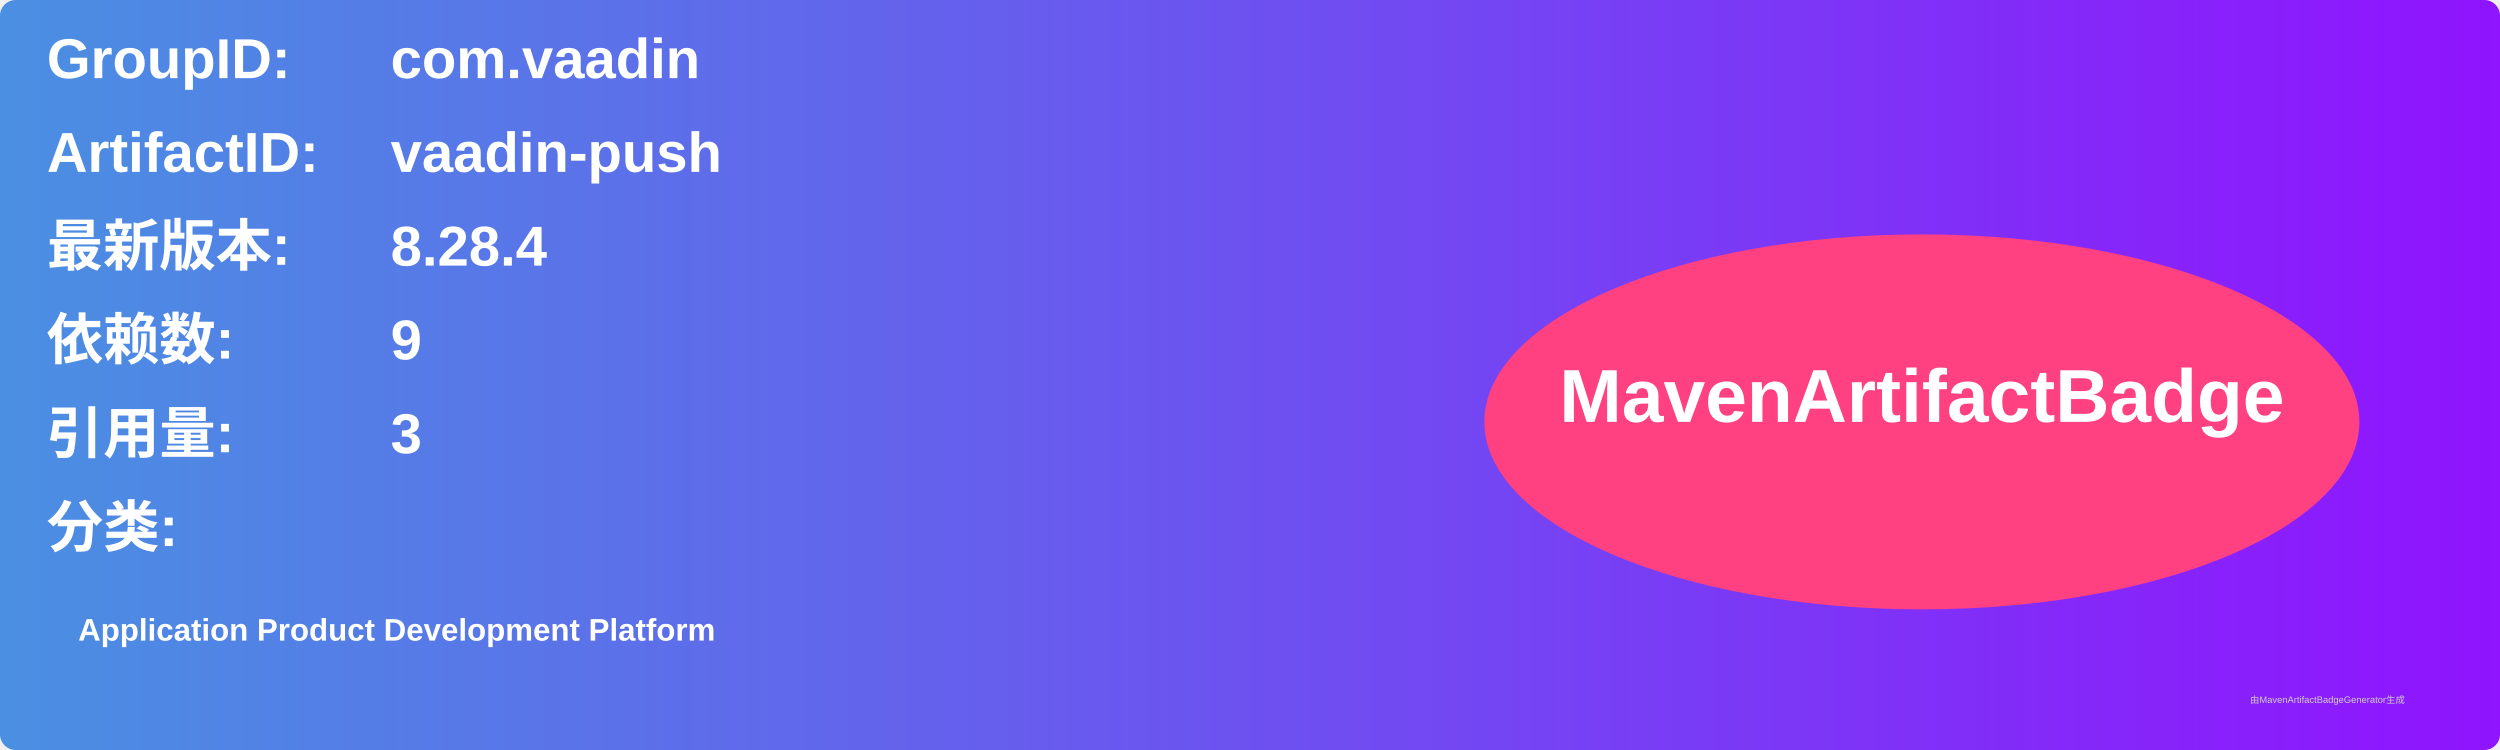
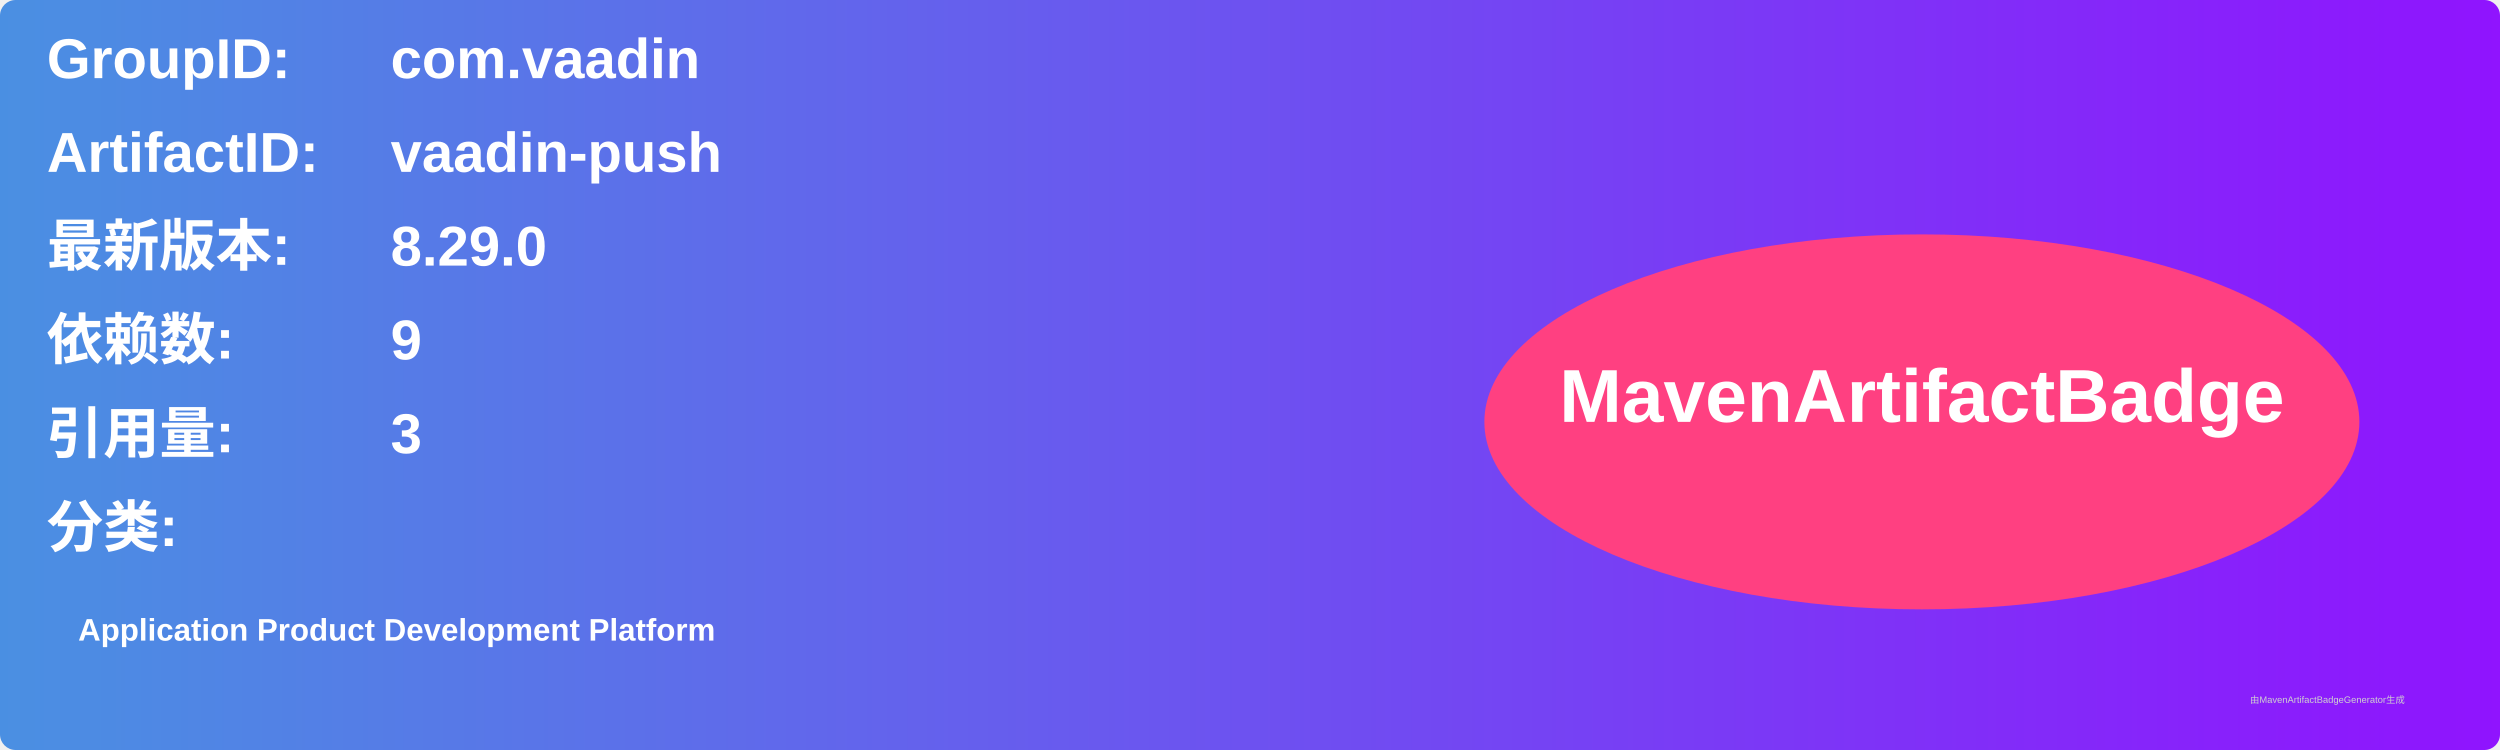
<svg xmlns="http://www.w3.org/2000/svg" width="800" height="240" viewBox="0 0 800 240">
  <linearGradient id="grad" x1="0%" y1="0%" x2="100%" y2="0%">
    <stop offset="0%" stop-color="#4a90e2" />
    <stop offset="100%" stop-color="#9013fe" />
  </linearGradient>
  <rect width="100%" height="100%" rx="5" ry="5" fill="url(#grad)" />
  <g transform="translate(15, 15)">
    <text x="0" y="10" font-family="Arial" font-size="18" fill="white" font-weight="bold" width="260">GroupID:</text>
    <text x="110" y="10" font-family="Arial" font-size="18" fill="white" font-weight="bold" width="460">com.vaadin</text>
    <text x="0" y="40" font-family="Arial" font-size="18" fill="white" font-weight="bold" width="260">ArtifactID:</text>
    <text x="110" y="40" font-family="Arial" font-size="18" fill="white" font-weight="bold" width="460">vaadin-push</text>
    <text x="0" y="70" font-family="Arial" font-size="18" fill="white" font-weight="bold">最新版本:</text>
    <text x="110" y="70" font-family="Arial" font-size="18" fill="white" font-weight="bold">
-       <tspan font-weight="bold">8.28.4</tspan>
+       <tspan font-weight="bold">8.29.0</tspan>
    </text>
    <text x="0" y="100" font-family="Arial" font-size="18" fill="white" font-weight="bold">依赖数: </text>
    <text x="110" y="100" font-family="Arial" font-size="18" fill="white">
      <tspan font-weight="bold">9</tspan>
    </text>
    <text x="0" y="130" font-family="Arial" font-size="18" fill="white" font-weight="bold">引用量: </text>
    <text x="110" y="130" font-family="Arial" font-size="18" fill="white">
      <tspan font-weight="bold">3</tspan>
    </text>
    <text x="0" y="160" font-family="Arial" font-size="18" fill="white" font-weight="bold">分类:</text>
    <text x="10" y="190" font-family="Arial" font-size="10" fill="white">
      <tspan font-weight="bold">Application Product Development Platform</tspan>
    </text>
    <ellipse cx="600" cy="120" rx="140" ry="60" fill="#ff4081" />
    <text x="600" y="120" text-anchor="middle" font-family="Arial" font-size="24" fill="white" font-weight="bold">MavenArtifactBadge</text>
  </g>
  <text x="720" y="225" font-family="Arial" font-size="3" fill="#d0d0d0">由MavenArtifactBadgeGenerator生成</text>
</svg>
